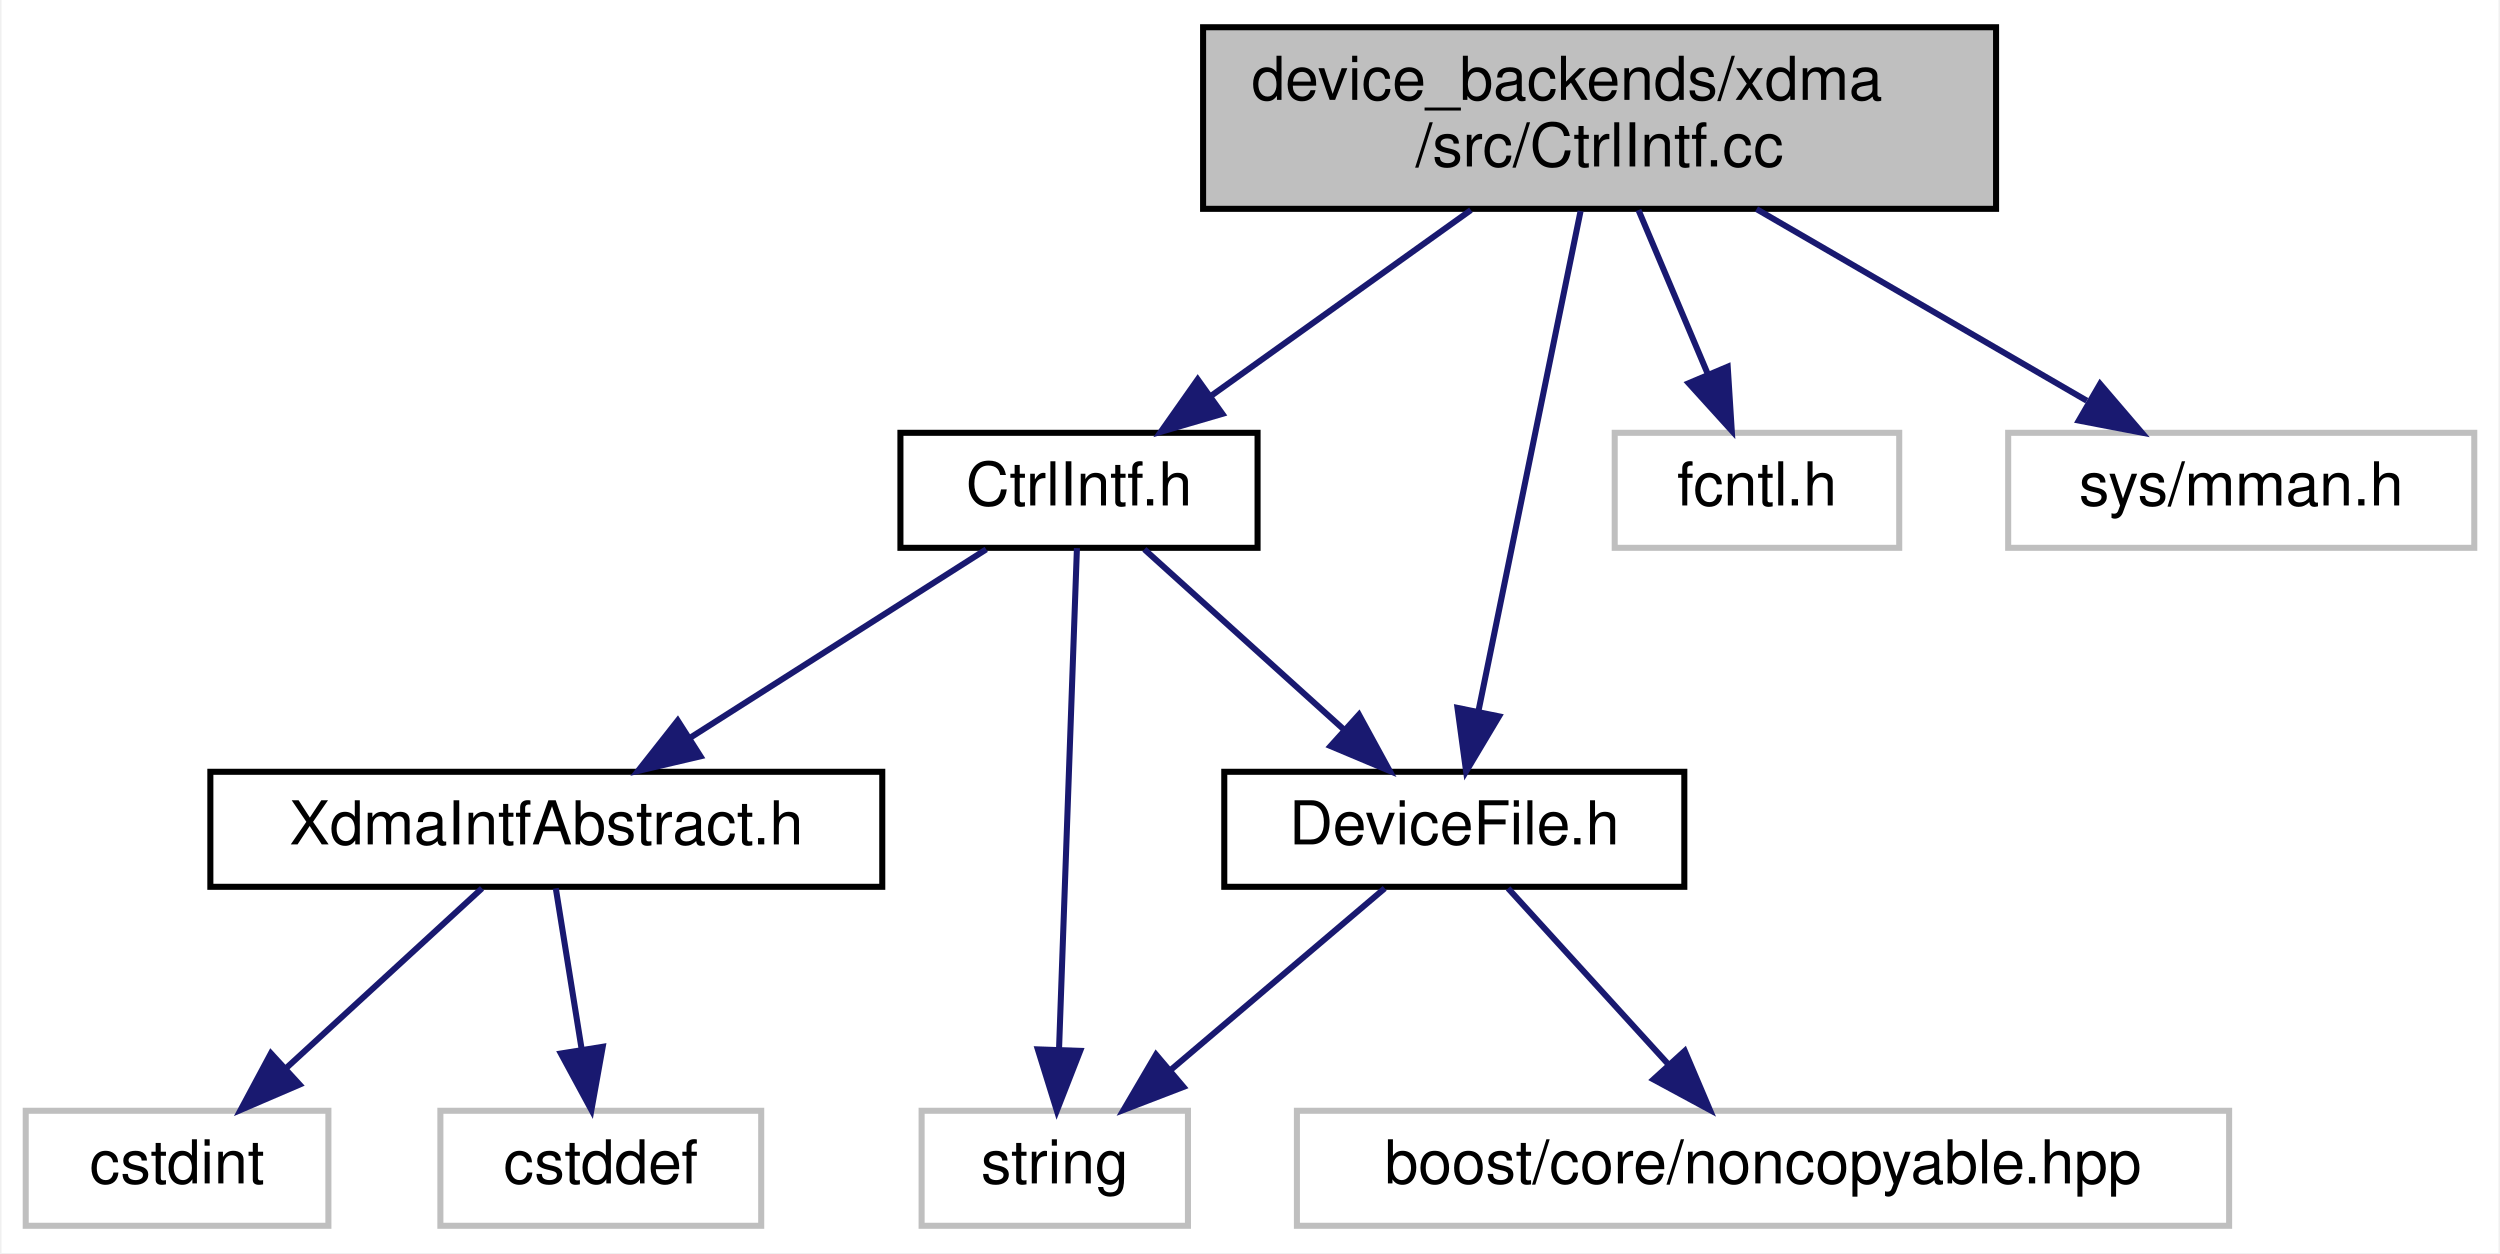
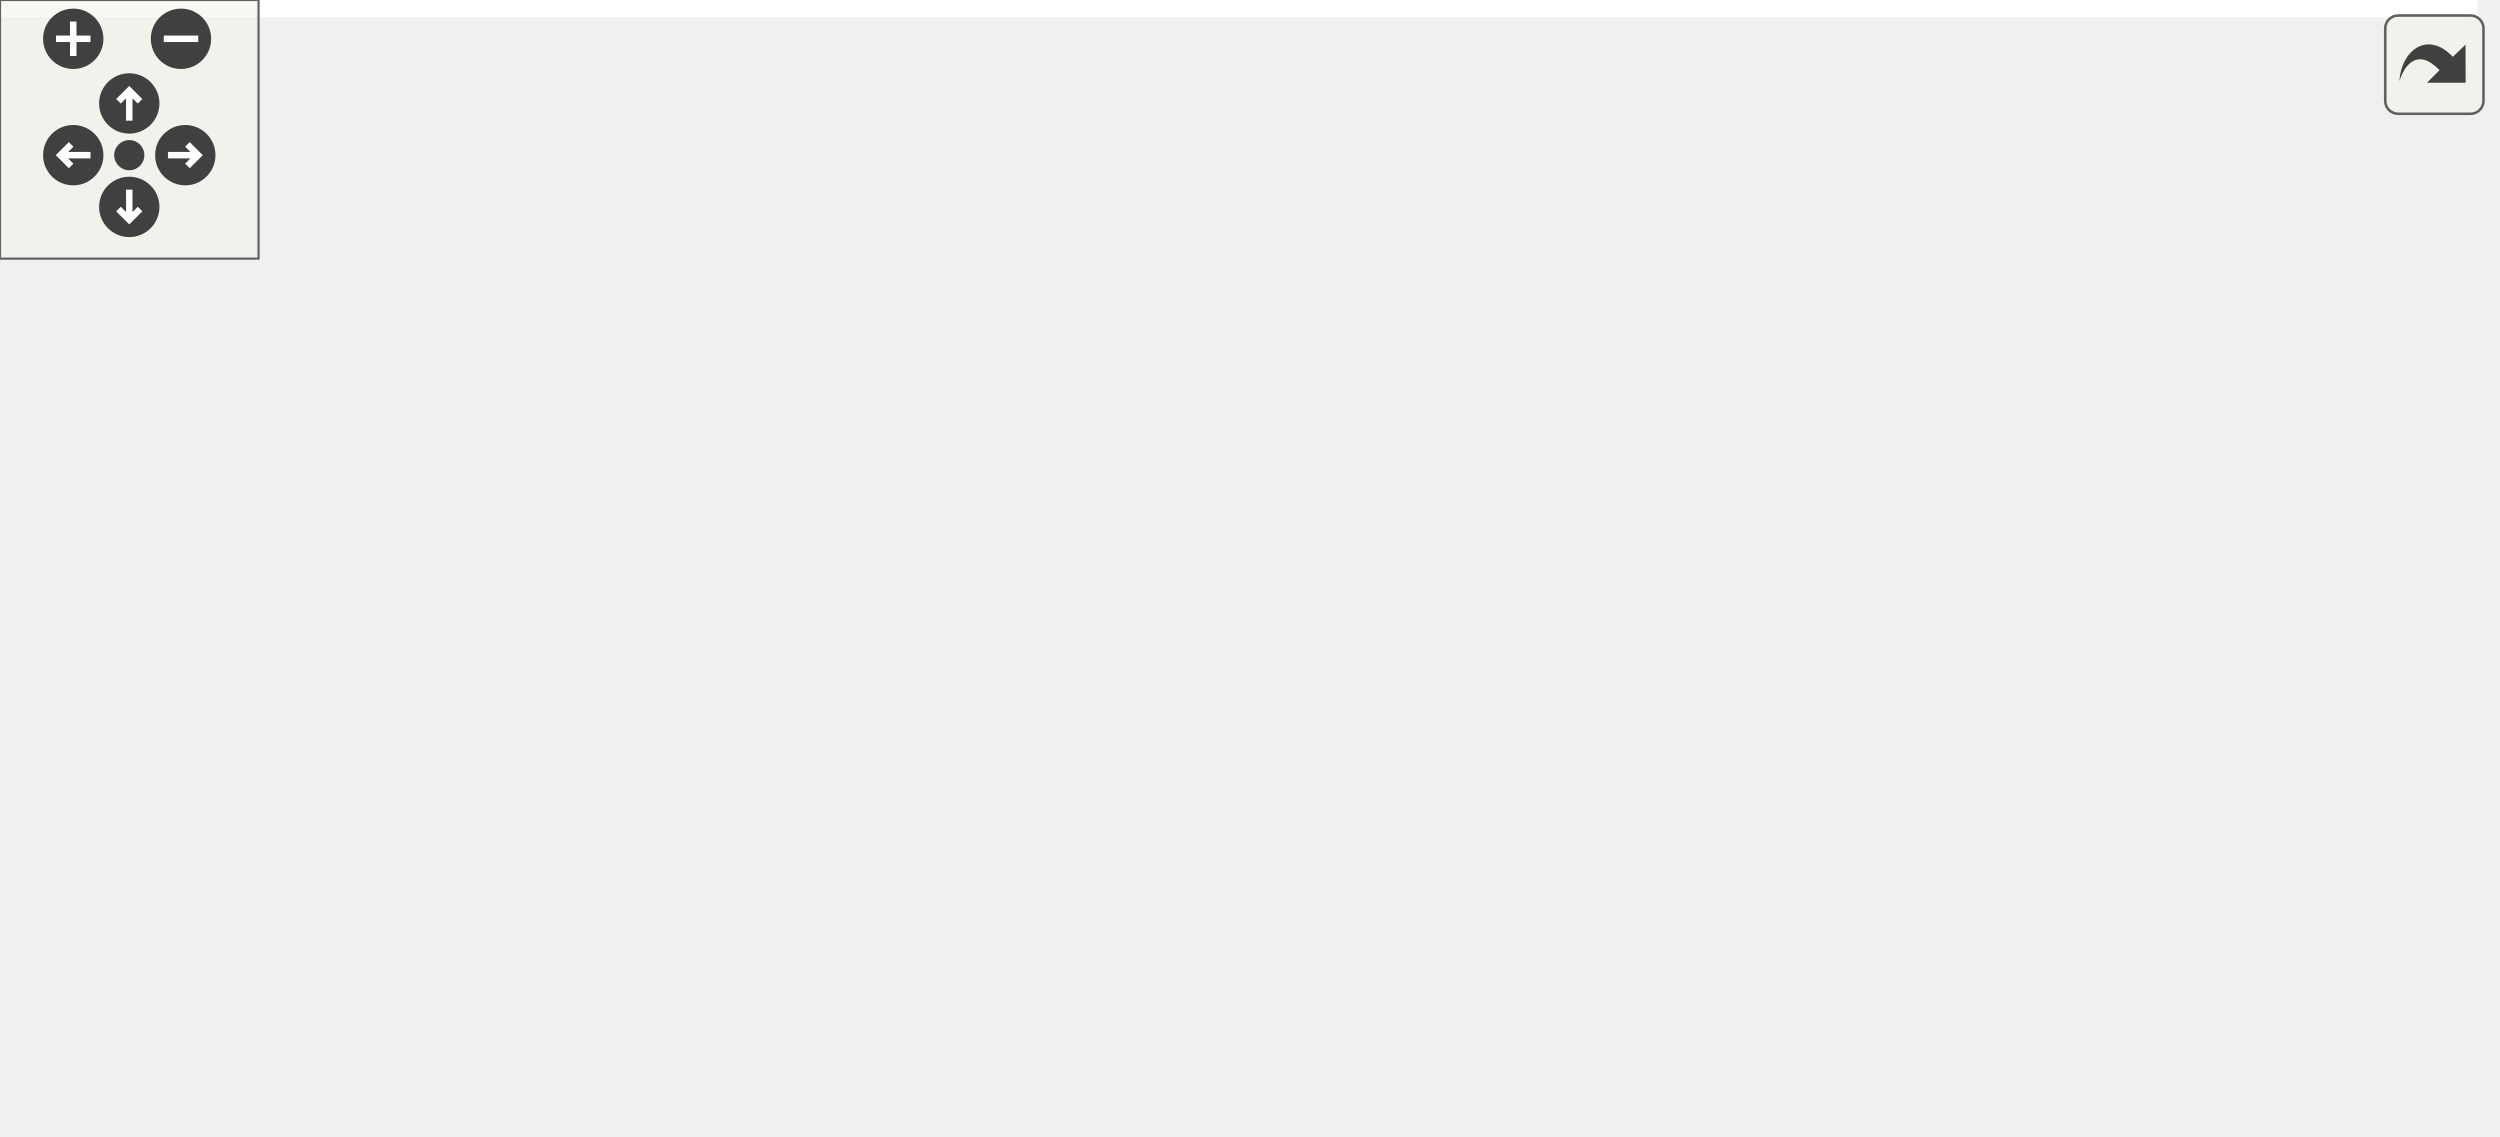
- <svg xmlns="http://www.w3.org/2000/svg" xmlns:xlink="http://www.w3.org/1999/xlink" width="413pt" height="207pt" viewBox="0.00 0.00 412.50 207.00">
-   <g id="graph0" class="graph" transform="scale(1 1) rotate(0) translate(4 203)">
-     <polygon fill="#ffffff" stroke="transparent" points="-4,4 -4,-203 408.5,-203 408.5,4 -4,4" />
-     <g id="node1" class="node">
-       <polygon fill="#bfbfbf" stroke="#000000" points="194.5,-168.5 194.5,-198.5 325.5,-198.5 325.5,-168.5 194.5,-168.5" />
-       <text text-anchor="start" x="202.5" y="-186.5" font-family="Helvetica,sans-Serif" font-size="10.00" fill="#000000">device_backends/xdma</text>
-       <text text-anchor="middle" x="260" y="-175.5" font-family="Helvetica,sans-Serif" font-size="10.00" fill="#000000">/src/CtrlIntf.cc</text>
+ <svg xmlns="http://www.w3.org/2000/svg" xmlns:xlink="http://www.w3.org/1999/xlink" id="main" version="1.1" xml:space="preserve">
+   <style type="text/css">
+ .edge:hover path { stroke: red; }
+ .edge:hover polygon { stroke: red; fill: red; }
+ </style>
+   <defs>
+     <circle id="rim" cx="0" cy="0" r="7" />
+     <circle id="rim2" cx="0" cy="0" r="3.5" />
+     <g id="zoomPlus">
+       <use xlink:href="#rim" fill="#404040">
+         <set attributeName="fill" to="#808080" begin="zoomplus.mouseover" end="zoomplus.mouseout" />
+       </use>
+       <path d="M-4,0h8M0,-4v8" fill="none" stroke="white" stroke-width="1.5" pointer-events="none" />
    </g>
-     <g id="node2" class="node">
-       <g id="a_node2">
-         <a xlink:href="_ctrl_intf_8h.html" target="_top" xlink:title="CtrlIntf.h">
-           <polygon fill="#ffffff" stroke="#000000" points="144.5,-112.5 144.5,-131.5 203.5,-131.5 203.5,-112.5 144.5,-112.5" />
-           <text text-anchor="middle" x="174" y="-119.5" font-family="Helvetica,sans-Serif" font-size="10.00" fill="#000000">CtrlIntf.h</text>
-         </a>
+     <g id="zoomMin">
+       <use xlink:href="#rim" fill="#404040">
+         <set attributeName="fill" to="#808080" begin="zoomminus.mouseover" end="zoomminus.mouseout" />
+       </use>
+       <path d="M-4,0h8" fill="none" stroke="white" stroke-width="1.5" pointer-events="none" />
+     </g>
+     <g id="dirArrow">
+       <path fill="none" stroke="white" stroke-width="1.5" d="M0,-3.0v7 M-2.5,-0.5L0,-3.0L2.5,-0.5" />
+     </g>
+     <g id="resetDef">
+       <use xlink:href="#rim2" fill="#404040">
+         <set attributeName="fill" to="#808080" begin="reset.mouseover" end="reset.mouseout" />
+       </use>
+     </g>
+   </defs>
+   <svg id="graph" class="graph">
+     <g id="viewport">
+       <polygon fill="#ffffff" stroke="transparent" points="-4,4 -4,-203 575,-203 575,4 -4,4" />
+       <g id="node1" class="node">
+         <polygon fill="#bfbfbf" stroke="#000000" points="260.5,-168.5 260.5,-198.5 391.5,-198.5 391.5,-168.5 260.5,-168.5" />
+         <text text-anchor="start" x="268.5" y="-186.5" font-family="Helvetica,sans-Serif" font-size="10.00" fill="#000000">device_backends/xdma</text>
+         <text text-anchor="middle" x="326" y="-175.5" font-family="Helvetica,sans-Serif" font-size="10.00" fill="#000000">/src/CtrlIntf.cc</text>
+       </g>
+       <g id="node2" class="node">
+         <g id="a_node2">
+           <a xlink:href="_ctrl_intf_8h.html" target="_top" xlink:title="CtrlIntf.h">
+             <polygon fill="#ffffff" stroke="#000000" points="144.5,-112.5 144.5,-131.5 203.5,-131.5 203.5,-112.5 144.5,-112.5" />
+             <text text-anchor="middle" x="174" y="-119.5" font-family="Helvetica,sans-Serif" font-size="10.00" fill="#000000">CtrlIntf.h</text>
+           </a>
+         </g>
+       </g>
+       <g id="edge1" class="edge">
+         <path fill="none" stroke="#191970" d="M288.817,-168.455C263.789,-158.329 231.084,-145.096 206.983,-135.345" />
+         <polygon fill="#191970" stroke="#191970" points="208.137,-132.037 197.555,-131.53 205.512,-138.526 208.137,-132.037" />
+       </g>
+       <g id="node4" class="node">
+         <g id="a_node4">
+           <a xlink:href="_device_file_8h.html" target="_top" xlink:title="DeviceFile.h">
+             <polygon fill="#ffffff" stroke="#000000" points="198,-56.5 198,-75.5 274,-75.5 274,-56.5 198,-56.5" />
+             <text text-anchor="middle" x="236" y="-63.5" font-family="Helvetica,sans-Serif" font-size="10.00" fill="#000000">DeviceFile.h</text>
+           </a>
+         </g>
+       </g>
+       <g id="edge12" class="edge">
+         <path fill="none" stroke="#191970" d="M295.913,-168.373C281.29,-159.603 264.624,-147.263 254,-132 244.47,-118.309 239.979,-99.774 237.866,-85.832" />
+         <polygon fill="#191970" stroke="#191970" points="241.329,-85.311 236.631,-75.815 234.381,-86.168 241.329,-85.311" />
+       </g>
+       <g id="node9" class="node">
+         <polygon fill="#ffffff" stroke="#bfbfbf" points="262.5,-112.5 262.5,-131.5 309.5,-131.5 309.5,-112.5 262.5,-112.5" />
+         <text text-anchor="middle" x="286" y="-119.5" font-family="Helvetica,sans-Serif" font-size="10.00" fill="#000000">fcntl.h</text>
+       </g>
+       <g id="edge9" class="edge">
+         <path fill="none" stroke="#191970" d="M316.112,-168.298C310.618,-159.85 303.741,-149.277 297.947,-140.369" />
+         <polygon fill="#191970" stroke="#191970" points="300.791,-138.321 292.404,-131.847 294.923,-142.138 300.791,-138.321" />
+       </g>
+       <g id="node10" class="node">
+         <polygon fill="#ffffff" stroke="#bfbfbf" points="327.5,-112.5 327.5,-131.5 404.5,-131.5 404.5,-112.5 327.5,-112.5" />
+         <text text-anchor="middle" x="366" y="-119.5" font-family="Helvetica,sans-Serif" font-size="10.00" fill="#000000">sys/mman.h</text>
+       </g>
+       <g id="edge10" class="edge">
+         <path fill="none" stroke="#191970" d="M335.888,-168.298C341.382,-159.85 348.259,-149.277 354.053,-140.369" />
+         <polygon fill="#191970" stroke="#191970" points="357.077,-142.138 359.596,-131.847 351.209,-138.321 357.077,-142.138" />
+       </g>
+       <g id="node11" class="node">
+         <polygon fill="#ffffff" stroke="#bfbfbf" points="423,-112.5 423,-131.5 479,-131.5 479,-112.5 423,-112.5" />
+         <text text-anchor="middle" x="451" y="-119.5" font-family="Helvetica,sans-Serif" font-size="10.00" fill="#000000">sstream</text>
+       </g>
+       <g id="edge11" class="edge">
+         <path fill="none" stroke="#191970" d="M356.578,-168.455C376.703,-158.554 402.864,-145.683 422.544,-136" />
+         <polygon fill="#191970" stroke="#191970" points="424.202,-139.085 431.629,-131.53 421.111,-132.804 424.202,-139.085" />
+       </g>
+       <g id="node12" class="node">
+         <polygon fill="#ffffff" stroke="#bfbfbf" points="497,-112.5 497,-131.5 571,-131.5 571,-112.5 497,-112.5" />
+         <text text-anchor="middle" x="534" y="-119.5" font-family="Helvetica,sans-Serif" font-size="10.00" fill="#000000">Exception.h</text>
+       </g>
+       <g id="edge13" class="edge">
+         <path fill="none" stroke="#191970" d="M376.882,-168.455C412.197,-158.014 458.68,-144.27 491.908,-134.446" />
+         <polygon fill="#191970" stroke="#191970" points="493.17,-137.722 501.767,-131.53 491.185,-131.009 493.17,-137.722" />
+       </g>
+       <g id="node3" class="node">
+         <polygon fill="#ffffff" stroke="#bfbfbf" points="148,-.5 148,-19.5 192,-19.5 192,-.5 148,-.5" />
+         <text text-anchor="middle" x="170" y="-7.5" font-family="Helvetica,sans-Serif" font-size="10.00" fill="#000000">string</text>
+       </g>
+       <g id="edge2" class="edge">
+         <path fill="none" stroke="#191970" d="M173.659,-112.451C173.007,-94.184 171.57,-53.955 170.703,-29.698" />
+         <polygon fill="#191970" stroke="#191970" points="174.195,-29.394 170.34,-19.525 167.199,-29.643 174.195,-29.394" />
+       </g>
+       <g id="edge3" class="edge">
+         <path fill="none" stroke="#191970" d="M184.8,-112.246C193.868,-104.055 207.021,-92.175 217.725,-82.507" />
+         <polygon fill="#191970" stroke="#191970" points="220.249,-84.943 225.324,-75.643 215.557,-79.748 220.249,-84.943" />
+       </g>
+       <g id="node6" class="node">
+         <g id="a_node6">
+           <a xlink:href="_xdma_intf_abstract_8h.html" target="_top" xlink:title="XdmaIntfAbstract.h">
+             <polygon fill="#ffffff" stroke="#000000" points="30.5,-56.5 30.5,-75.5 141.5,-75.5 141.5,-56.5 30.5,-56.5" />
+             <text text-anchor="middle" x="86" y="-63.5" font-family="Helvetica,sans-Serif" font-size="10.00" fill="#000000">XdmaIntfAbstract.h</text>
+           </a>
+         </g>
+       </g>
+       <g id="edge6" class="edge">
+         <path fill="none" stroke="#191970" d="M158.672,-112.246C145.17,-103.653 125.288,-91.001 109.731,-81.102" />
+         <polygon fill="#191970" stroke="#191970" points="111.469,-78.059 101.153,-75.643 107.71,-83.964 111.469,-78.059" />
+       </g>
+       <g id="edge5" class="edge">
+         <path fill="none" stroke="#191970" d="M224.504,-56.245C214.756,-47.975 200.574,-35.942 189.12,-26.223" />
+         <polygon fill="#191970" stroke="#191970" points="191.254,-23.444 181.365,-19.643 186.725,-28.781 191.254,-23.444" />
+       </g>
+       <g id="node5" class="node">
+         <polygon fill="#ffffff" stroke="#bfbfbf" points="210,-.5 210,-19.5 364,-19.5 364,-.5 210,-.5" />
+         <text text-anchor="middle" x="287" y="-7.5" font-family="Helvetica,sans-Serif" font-size="10.00" fill="#000000">boost/core/noncopyable.hpp</text>
+       </g>
+       <g id="edge4" class="edge">
+         <path fill="none" stroke="#191970" d="M244.883,-56.245C252.197,-48.215 262.739,-36.639 271.447,-27.078" />
+         <polygon fill="#191970" stroke="#191970" points="274.073,-29.393 278.218,-19.643 268.897,-24.68 274.073,-29.393" />
+       </g>
+       <g id="node7" class="node">
+         <polygon fill="#ffffff" stroke="#bfbfbf" points="0,-.5 0,-19.5 50,-19.5 50,-.5 0,-.5" />
+         <text text-anchor="middle" x="25" y="-7.5" font-family="Helvetica,sans-Serif" font-size="10.00" fill="#000000">cstdint</text>
+       </g>
+       <g id="edge7" class="edge">
+         <path fill="none" stroke="#191970" d="M75.375,-56.245C66.453,-48.055 53.512,-36.175 42.981,-26.507" />
+         <polygon fill="#191970" stroke="#191970" points="45.237,-23.827 35.504,-19.643 40.503,-28.984 45.237,-23.827" />
+       </g>
+       <g id="node8" class="node">
+         <polygon fill="#ffffff" stroke="#bfbfbf" points="68.5,-.5 68.5,-19.5 121.5,-19.5 121.5,-.5 68.5,-.5" />
+         <text text-anchor="middle" x="95" y="-7.5" font-family="Helvetica,sans-Serif" font-size="10.00" fill="#000000">cstddef</text>
+       </g>
+       <g id="edge8" class="edge">
+         <path fill="none" stroke="#191970" d="M87.568,-56.245C88.742,-48.938 90.388,-38.694 91.833,-29.705" />
+         <polygon fill="#191970" stroke="#191970" points="95.319,-30.071 93.45,-19.643 88.408,-28.961 95.319,-30.071" />
      </g>
    </g>
-     <g id="edge1" class="edge">
-       <path fill="none" stroke="#191970" d="M238.742,-168.298C225.728,-158.992 209.11,-147.107 195.968,-137.71" />
-       <polygon fill="#191970" stroke="#191970" points="197.683,-134.633 187.513,-131.663 193.611,-140.327 197.683,-134.633" />
+   </svg>
+   <g id="navigator" transform="translate(0 0)" fill="#404254">
+     <rect fill="#f2f5e9" fill-opacity="0.5" stroke="#606060" stroke-width=".5" x="0" y="0" width="60" height="60" />
+     <use id="zoomplus" xlink:href="#zoomPlus" x="17" y="9" />
+     <use id="zoomminus" xlink:href="#zoomMin" x="42" y="9" />
+     <use id="reset" xlink:href="#resetDef" x="30" y="36" />
+     <g id="arrowUp" xlink:href="#dirArrow" transform="translate(30 24)">
+       <use xlink:href="#rim" fill="#404040">
+         <set attributeName="fill" to="#808080" begin="arrowUp.mouseover" end="arrowUp.mouseout" />
+       </use>
+       <path fill="none" stroke="white" stroke-width="1.5" d="M0,-3.0v7 M-2.5,-0.5L0,-3.0L2.5,-0.5" />
    </g>
-     <g id="node4" class="node">
-       <g id="a_node4">
-         <a xlink:href="_device_file_8h.html" target="_top" xlink:title="DeviceFile.h">
-           <polygon fill="#ffffff" stroke="#000000" points="198,-56.5 198,-75.5 274,-75.5 274,-56.5 198,-56.5" />
-           <text text-anchor="middle" x="236" y="-63.5" font-family="Helvetica,sans-Serif" font-size="10.00" fill="#000000">DeviceFile.h</text>
-         </a>
-       </g>
+     <g id="arrowRight" xlink:href="#dirArrow" transform="rotate(90) translate(36 -43)">
+       <use xlink:href="#rim" fill="#404040">
+         <set attributeName="fill" to="#808080" begin="arrowRight.mouseover" end="arrowRight.mouseout" />
+       </use>
+       <path fill="none" stroke="white" stroke-width="1.5" d="M0,-3.0v7 M-2.5,-0.5L0,-3.0L2.5,-0.5" />
    </g>
-     <g id="edge11" class="edge">
-       <path fill="none" stroke="#191970" d="M256.862,-168.139C252.538,-146.969 244.746,-108.817 240.006,-85.611" />
-       <polygon fill="#191970" stroke="#191970" points="243.383,-84.657 237.953,-75.559 236.525,-86.058 243.383,-84.657" />
+     <g id="arrowDown" xlink:href="#dirArrow" transform="rotate(180) translate(-30 -48)">
+       <use xlink:href="#rim" fill="#404040">
+         <set attributeName="fill" to="#808080" begin="arrowDown.mouseover" end="arrowDown.mouseout" />
+       </use>
+       <path fill="none" stroke="white" stroke-width="1.5" d="M0,-3.0v7 M-2.5,-0.5L0,-3.0L2.5,-0.5" />
    </g>
-     <g id="node9" class="node">
-       <polygon fill="#ffffff" stroke="#bfbfbf" points="262.5,-112.5 262.5,-131.5 309.5,-131.5 309.5,-112.5 262.5,-112.5" />
-       <text text-anchor="middle" x="286" y="-119.5" font-family="Helvetica,sans-Serif" font-size="10.00" fill="#000000">fcntl.h</text>
-     </g>
-     <g id="edge9" class="edge">
-       <path fill="none" stroke="#191970" d="M266.427,-168.298C269.886,-160.117 274.187,-149.943 277.875,-141.218" />
-       <polygon fill="#191970" stroke="#191970" points="281.167,-142.421 281.837,-131.847 274.719,-139.695 281.167,-142.421" />
-     </g>
-     <g id="node10" class="node">
-       <polygon fill="#ffffff" stroke="#bfbfbf" points="327.5,-112.5 327.5,-131.5 404.5,-131.5 404.5,-112.5 327.5,-112.5" />
-       <text text-anchor="middle" x="366" y="-119.5" font-family="Helvetica,sans-Serif" font-size="10.00" fill="#000000">sys/mman.h</text>
-     </g>
-     <g id="edge10" class="edge">
-       <path fill="none" stroke="#191970" d="M285.93,-168.455C302.531,-158.824 323.974,-146.383 340.492,-136.8" />
-       <polygon fill="#191970" stroke="#191970" points="342.681,-139.576 349.574,-131.53 339.168,-133.521 342.681,-139.576" />
-     </g>
-     <g id="node3" class="node">
-       <polygon fill="#ffffff" stroke="#bfbfbf" points="148,-.5 148,-19.5 192,-19.5 192,-.5 148,-.5" />
-       <text text-anchor="middle" x="170" y="-7.5" font-family="Helvetica,sans-Serif" font-size="10.00" fill="#000000">string</text>
-     </g>
-     <g id="edge2" class="edge">
-       <path fill="none" stroke="#191970" d="M173.659,-112.451C173.007,-94.184 171.57,-53.955 170.703,-29.698" />
-       <polygon fill="#191970" stroke="#191970" points="174.195,-29.394 170.34,-19.525 167.199,-29.643 174.195,-29.394" />
-     </g>
-     <g id="edge3" class="edge">
-       <path fill="none" stroke="#191970" d="M184.8,-112.246C193.868,-104.055 207.021,-92.175 217.725,-82.507" />
-       <polygon fill="#191970" stroke="#191970" points="220.249,-84.943 225.324,-75.643 215.557,-79.748 220.249,-84.943" />
-     </g>
-     <g id="node6" class="node">
-       <g id="a_node6">
-         <a xlink:href="_xdma_intf_abstract_8h.html" target="_top" xlink:title="XdmaIntfAbstract.h">
-           <polygon fill="#ffffff" stroke="#000000" points="30.5,-56.5 30.5,-75.5 141.5,-75.5 141.5,-56.5 30.5,-56.5" />
-           <text text-anchor="middle" x="86" y="-63.5" font-family="Helvetica,sans-Serif" font-size="10.00" fill="#000000">XdmaIntfAbstract.h</text>
-         </a>
-       </g>
-     </g>
-     <g id="edge6" class="edge">
-       <path fill="none" stroke="#191970" d="M158.672,-112.246C145.17,-103.653 125.288,-91.001 109.731,-81.102" />
-       <polygon fill="#191970" stroke="#191970" points="111.469,-78.059 101.153,-75.643 107.71,-83.964 111.469,-78.059" />
-     </g>
-     <g id="edge5" class="edge">
-       <path fill="none" stroke="#191970" d="M224.504,-56.245C214.756,-47.975 200.574,-35.942 189.12,-26.223" />
-       <polygon fill="#191970" stroke="#191970" points="191.254,-23.444 181.365,-19.643 186.725,-28.781 191.254,-23.444" />
-     </g>
-     <g id="node5" class="node">
-       <polygon fill="#ffffff" stroke="#bfbfbf" points="210,-.5 210,-19.5 364,-19.5 364,-.5 210,-.5" />
-       <text text-anchor="middle" x="287" y="-7.5" font-family="Helvetica,sans-Serif" font-size="10.00" fill="#000000">boost/core/noncopyable.hpp</text>
-     </g>
-     <g id="edge4" class="edge">
-       <path fill="none" stroke="#191970" d="M244.883,-56.245C252.197,-48.215 262.739,-36.639 271.447,-27.078" />
-       <polygon fill="#191970" stroke="#191970" points="274.073,-29.393 278.218,-19.643 268.897,-24.68 274.073,-29.393" />
-     </g>
-     <g id="node7" class="node">
-       <polygon fill="#ffffff" stroke="#bfbfbf" points="0,-.5 0,-19.5 50,-19.5 50,-.5 0,-.5" />
-       <text text-anchor="middle" x="25" y="-7.5" font-family="Helvetica,sans-Serif" font-size="10.00" fill="#000000">cstdint</text>
-     </g>
-     <g id="edge7" class="edge">
-       <path fill="none" stroke="#191970" d="M75.375,-56.245C66.453,-48.055 53.512,-36.175 42.981,-26.507" />
-       <polygon fill="#191970" stroke="#191970" points="45.237,-23.827 35.504,-19.643 40.503,-28.984 45.237,-23.827" />
-     </g>
-     <g id="node8" class="node">
-       <polygon fill="#ffffff" stroke="#bfbfbf" points="68.5,-.5 68.5,-19.5 121.5,-19.5 121.5,-.5 68.5,-.5" />
-       <text text-anchor="middle" x="95" y="-7.5" font-family="Helvetica,sans-Serif" font-size="10.00" fill="#000000">cstddef</text>
-     </g>
-     <g id="edge8" class="edge">
-       <path fill="none" stroke="#191970" d="M87.568,-56.245C88.742,-48.938 90.388,-38.694 91.833,-29.705" />
-       <polygon fill="#191970" stroke="#191970" points="95.319,-30.071 93.45,-19.643 88.408,-28.961 95.319,-30.071" />
+     <g id="arrowLeft" xlink:href="#dirArrow" transform="rotate(270) translate(-36 17)">
+       <use xlink:href="#rim" fill="#404040">
+         <set attributeName="fill" to="#808080" begin="arrowLeft.mouseover" end="arrowLeft.mouseout" />
+       </use>
+       <path fill="none" stroke="white" stroke-width="1.5" d="M0,-3.0v7 M-2.5,-0.5L0,-3.0L2.5,-0.5" />
    </g>
  </g>
+   <svg viewBox="0 0 15 15" width="100%" height="30px" preserveAspectRatio="xMaxYMin meet">
+     <g id="arrow_out" transform="scale(0.3 0.3)">
+       <a xlink:href="_ctrl_intf_8cc__incl_org.svg" target="_base">
+         <rect id="button" ry="5" rx="5" y="6" x="6" height="38" width="38" fill="#f2f5e9" fill-opacity="0.5" stroke="#606060" stroke-width="1.0" />
+         <path id="arrow" d="M 11.5,31.437 C 11.94,20.098 22.043,11.323 32.159,21.979 L 37.069,17.246 C 37.069,17.246 37.088,32 37.088,32 L 22.16,31.978 C 22.16,31.978 26.998,27.14 26.998,27.14 C 18.529,18.264 13.292,25.23 11.5,31.437 z" style="fill:#404040;" />
+       </a>
+     </g>
+   </svg>
</svg>
